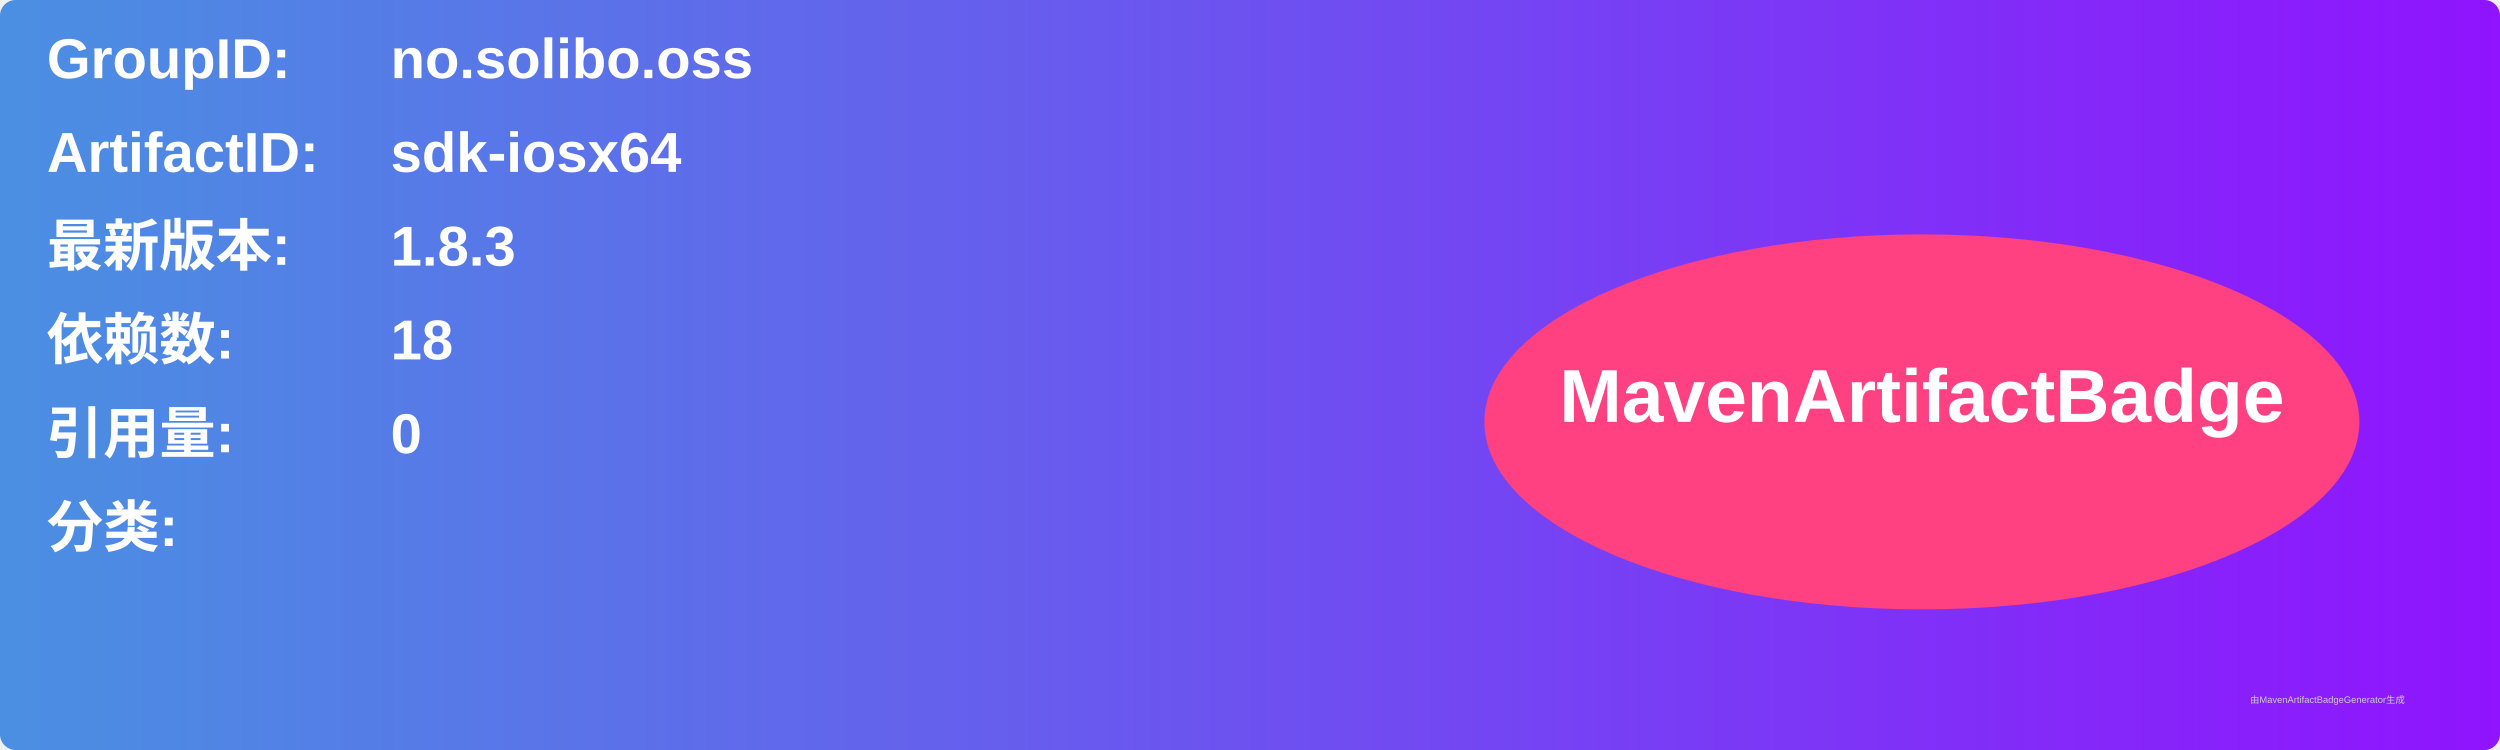
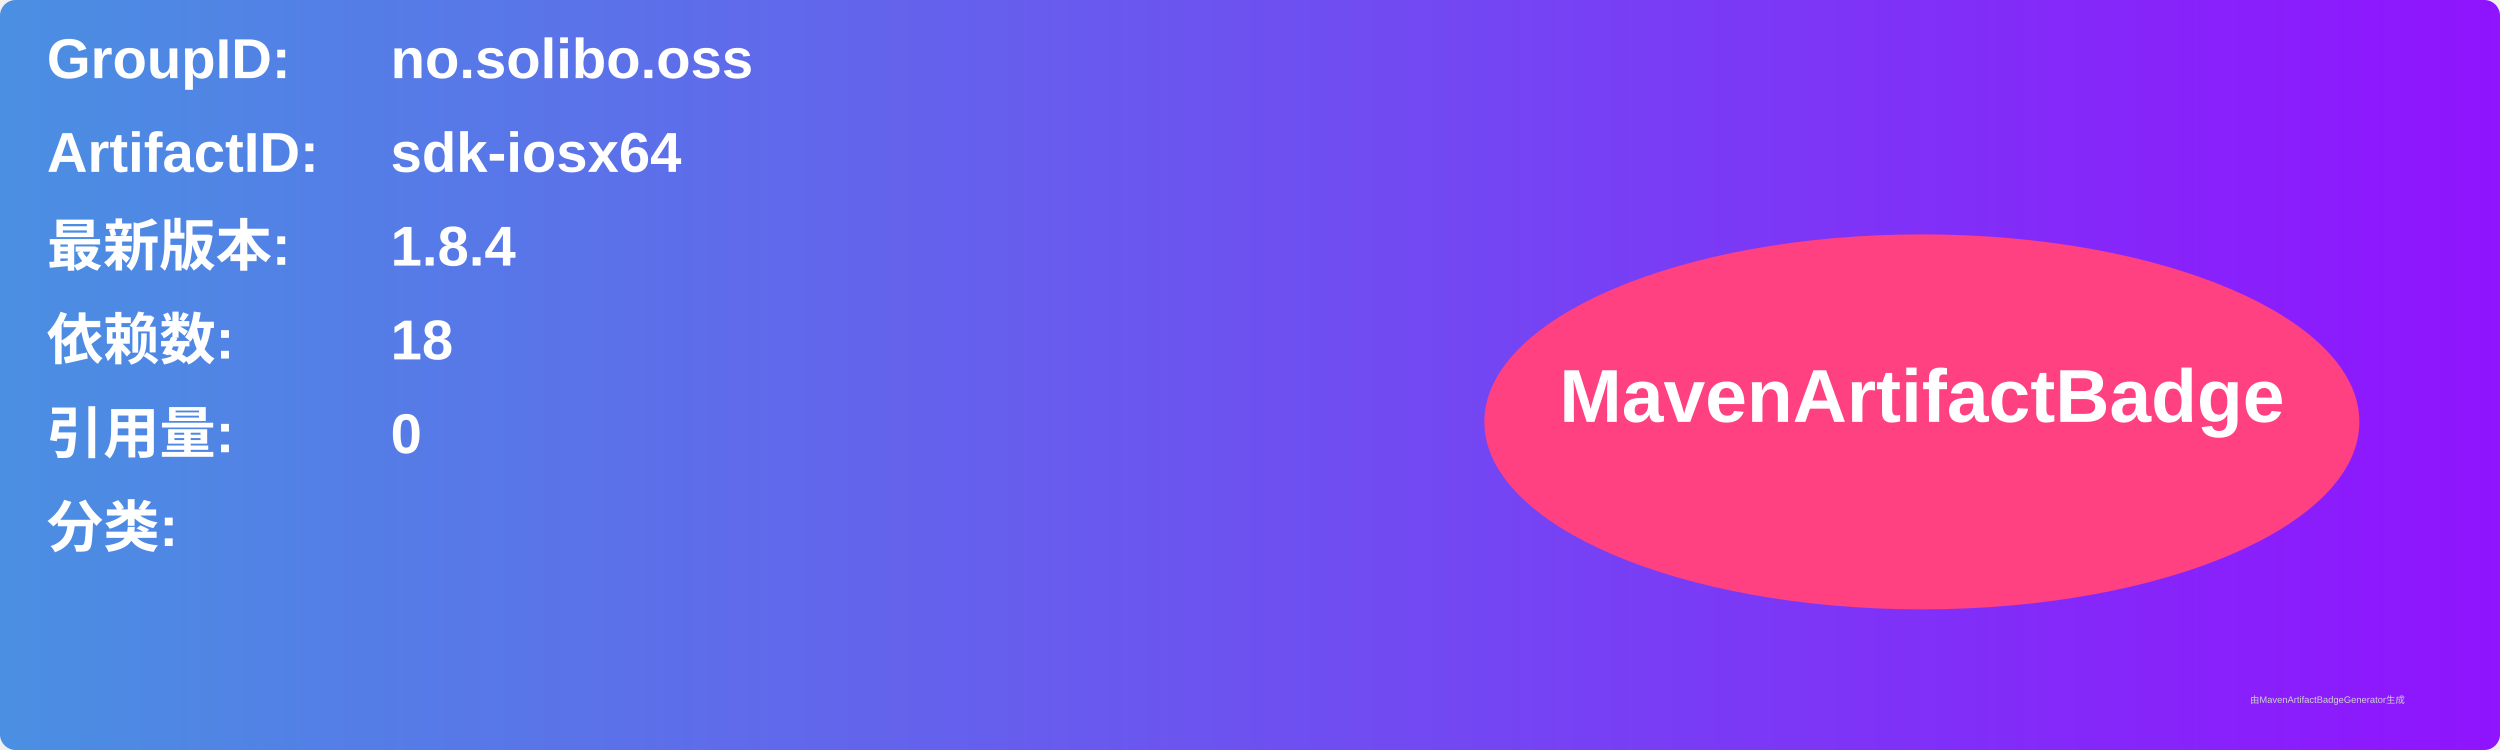
<svg xmlns="http://www.w3.org/2000/svg" width="800" height="240" viewBox="0 0 800 240">
  <linearGradient id="grad" x1="0%" y1="0%" x2="100%" y2="0%">
    <stop offset="0%" stop-color="#4a90e2" />
    <stop offset="100%" stop-color="#9013fe" />
  </linearGradient>
  <rect width="100%" height="100%" rx="5" ry="5" fill="url(#grad)" />
  <g transform="translate(15, 15)">
    <text x="0" y="10" font-family="Arial" font-size="18" fill="white" font-weight="bold" width="260">GroupID:</text>
    <text x="110" y="10" font-family="Arial" font-size="18" fill="white" font-weight="bold" width="460">no.solibo.oss</text>
    <text x="0" y="40" font-family="Arial" font-size="18" fill="white" font-weight="bold" width="260">ArtifactID:</text>
    <text x="110" y="40" font-family="Arial" font-size="18" fill="white" font-weight="bold" width="460">sdk-iosx64</text>
    <text x="0" y="70" font-family="Arial" font-size="18" fill="white" font-weight="bold">最新版本:</text>
    <text x="110" y="70" font-family="Arial" font-size="18" fill="white" font-weight="bold">
-       <tspan font-weight="bold">1.8.3</tspan>
+       <tspan font-weight="bold">1.8.4</tspan>
    </text>
    <text x="0" y="100" font-family="Arial" font-size="18" fill="white" font-weight="bold">依赖数: </text>
    <text x="110" y="100" font-family="Arial" font-size="18" fill="white">
      <tspan font-weight="bold">18</tspan>
    </text>
    <text x="0" y="130" font-family="Arial" font-size="18" fill="white" font-weight="bold">引用量: </text>
    <text x="110" y="130" font-family="Arial" font-size="18" fill="white">
      <tspan font-weight="bold">0</tspan>
    </text>
    <text x="0" y="160" font-family="Arial" font-size="18" fill="white" font-weight="bold">分类:</text>
    <text x="10" y="190" font-family="Arial" font-size="10" fill="white">
      <tspan font-weight="bold" />
    </text>
    <ellipse cx="600" cy="120" rx="140" ry="60" fill="#ff4081" />
    <text x="600" y="120" text-anchor="middle" font-family="Arial" font-size="24" fill="white" font-weight="bold">MavenArtifactBadge</text>
  </g>
  <text x="720" y="225" font-family="Arial" font-size="3" fill="#d0d0d0">由MavenArtifactBadgeGenerator生成</text>
</svg>
